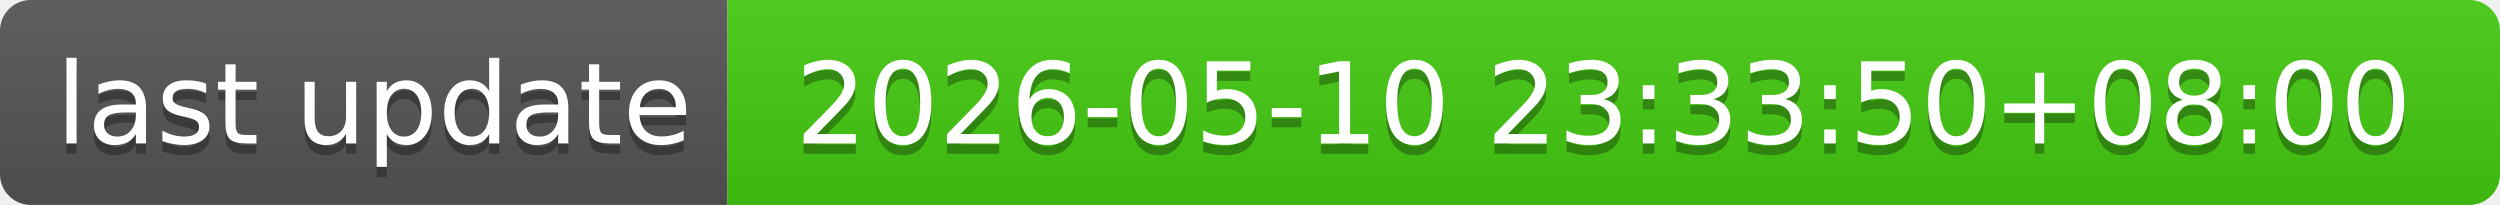
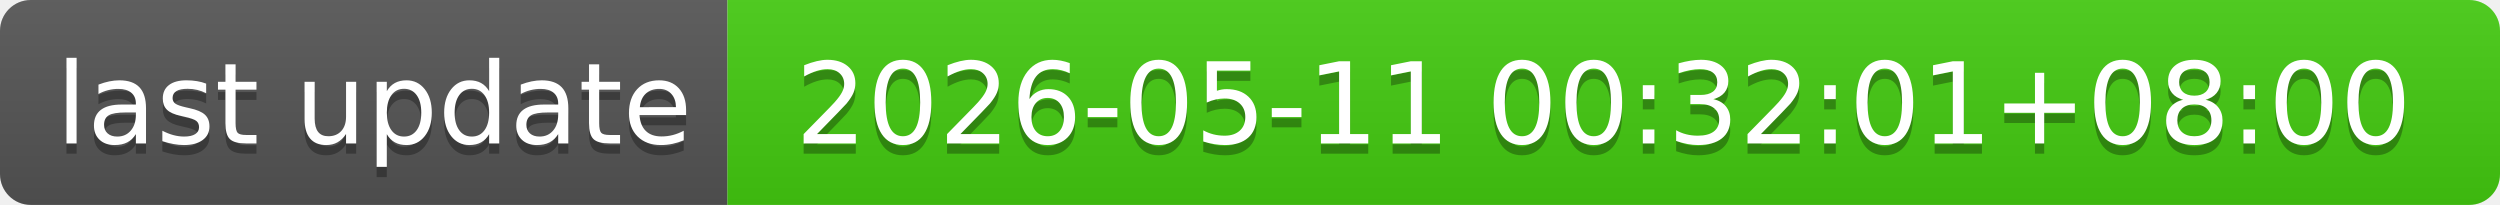
- <svg xmlns="http://www.w3.org/2000/svg" width="244" height="20" role="img" aria-label="last update: 2026-05-10 23:33:50+08:00">
+ <svg xmlns="http://www.w3.org/2000/svg" width="244" height="20" role="img" aria-label="last update: 2026-05-11 00:32:01+08:00">
  <linearGradient id="s" x2="0" y2="100%">
    <stop offset="0" stop-color="#bbb" stop-opacity=".1" />
    <stop offset="1" stop-opacity=".1" />
  </linearGradient>
  <clipPath id="r">
    <rect width="244" height="20" rx="3" fill="#fff" />
  </clipPath>
  <g clip-path="url(#r)">
    <rect width="71" height="20" fill="#555" />
    <rect x="71" width="173" height="20" fill="#4c1" />
    <rect width="244" height="20" fill="url(#s)" />
  </g>
  <g fill="#fff" text-anchor="middle" font-family="Verdana,Geneva,DejaVu Sans,sans-serif" text-rendering="geometricPrecision" font-size="110">
    <text aria-hidden="true" x="365" y="150" fill="#010101" fill-opacity=".3" transform="scale(.1)" textLength="610">last update</text>
    <text x="365" y="140" transform="scale(.1)" fill="#fff" textLength="610">last update</text>
-     <text aria-hidden="true" x="1565" y="150" fill="#010101" fill-opacity=".3" transform="scale(.1)" textLength="1630">2026-05-10 23:33:50+08:00</text>
-     <text x="1565" y="140" transform="scale(.1)" fill="#fff" textLength="1630">2026-05-10 23:33:50+08:00</text>
+     <text aria-hidden="true" x="1565" y="150" fill="#010101" fill-opacity=".3" transform="scale(.1)" textLength="1630">2026-05-11 00:32:01+08:00</text>
+     <text x="1565" y="140" transform="scale(.1)" fill="#fff" textLength="1630">2026-05-11 00:32:01+08:00</text>
  </g>
</svg>
